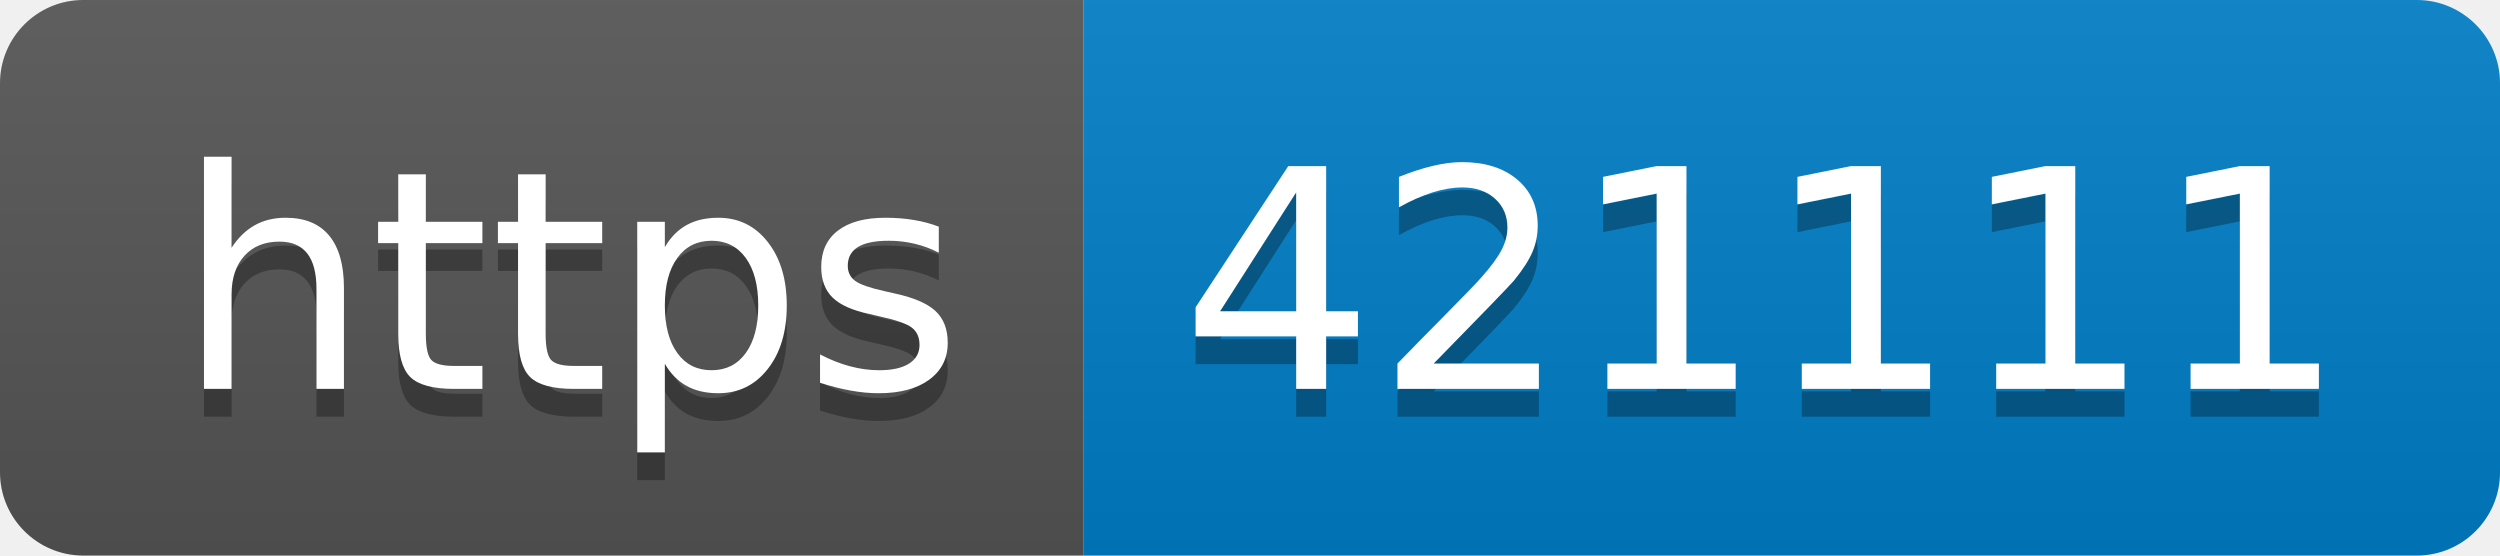
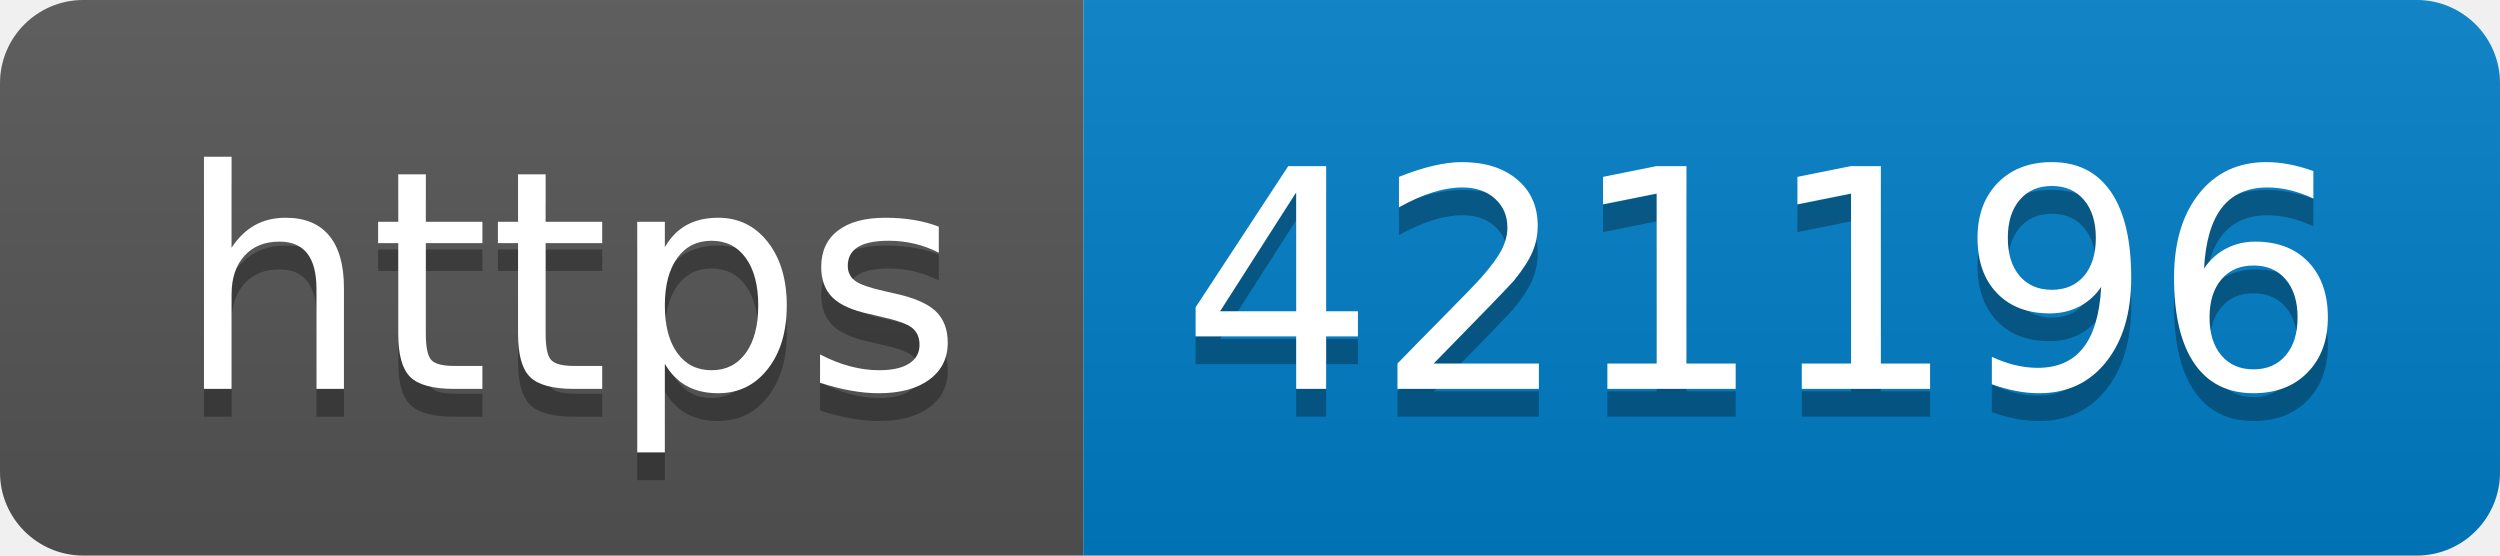
- <svg xmlns="http://www.w3.org/2000/svg" width="90" height="20" role="img" aria-label="https: 421111">
+ <svg xmlns="http://www.w3.org/2000/svg" width="90" height="20" role="img" aria-label="https: 421196">
  <linearGradient id="s" x2="0" y2="100%">
    <stop offset="0" stop-color="#bbb" stop-opacity=".1" />
    <stop offset="1" stop-opacity=".1" />
  </linearGradient>
  <clipPath id="r">
    <rect width="90" height="20" rx="3" fill="#fff" />
  </clipPath>
  <g clip-path="url(#r)">
    <rect width="39" height="20" fill="#555" />
    <rect x="39" width="51" height="20" fill="#007ec6" />
    <rect width="90" height="20" fill="url(#s)" />
  </g>
  <g fill="#fff" text-anchor="middle" font-family="Verdana,Geneva,DejaVu Sans,sans-serif" text-rendering="geometricPrecision" font-size="110">
    <text aria-hidden="true" x="205" y="150" fill="#010101" fill-opacity=".3" transform="scale(.1)" textLength="290">https</text>
    <text x="205" y="140" transform="scale(.1)" fill="#fff" textLength="290">https</text>
-     <text aria-hidden="true" x="635" y="150" fill="#010101" fill-opacity=".3" transform="scale(.1)" textLength="410">421111</text>
-     <text x="635" y="140" transform="scale(.1)" fill="#fff" textLength="410">421111</text>
+     <text aria-hidden="true" x="635" y="150" fill="#010101" fill-opacity=".3" transform="scale(.1)" textLength="410">421196</text>
+     <text x="635" y="140" transform="scale(.1)" fill="#fff" textLength="410">421196</text>
  </g>
</svg>
